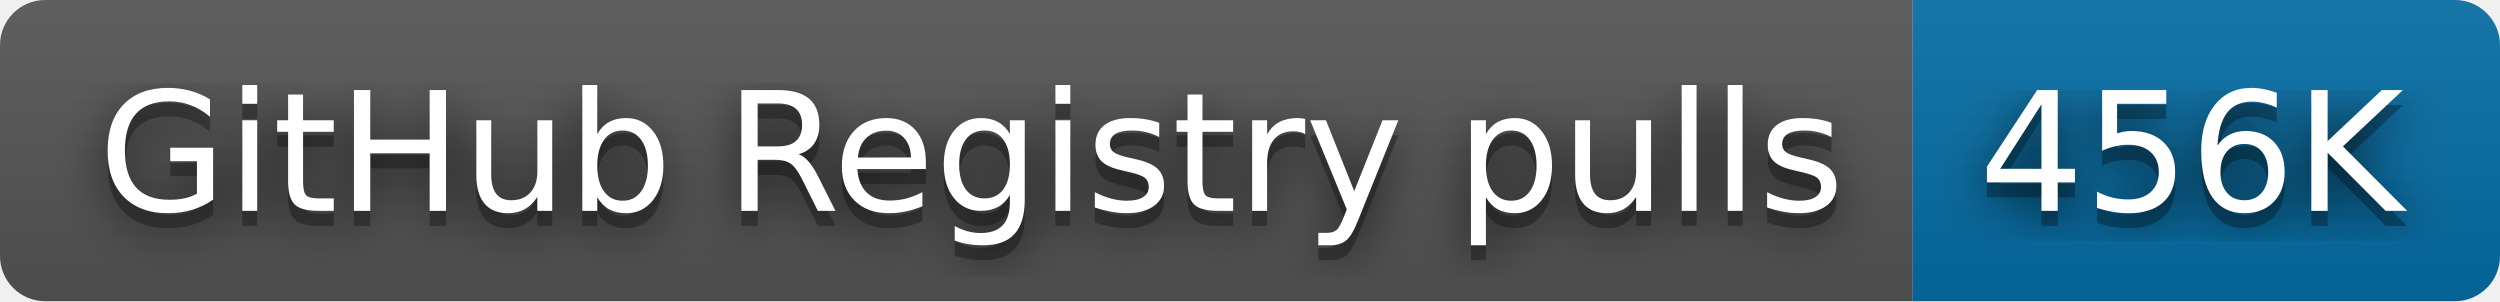
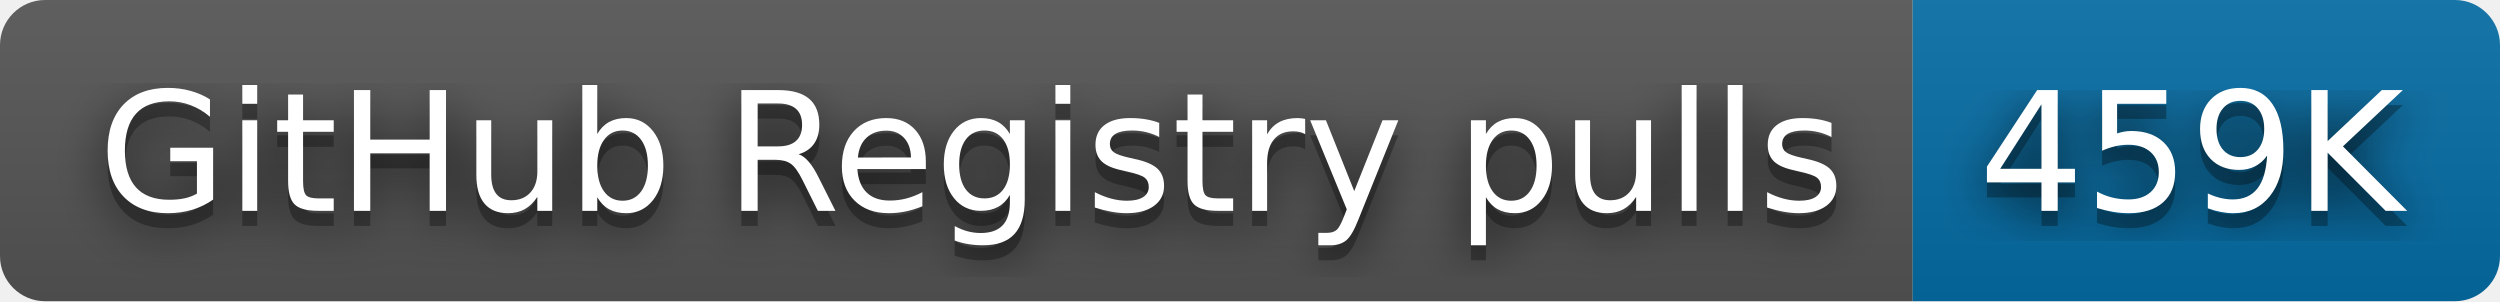
- <svg xmlns="http://www.w3.org/2000/svg" width="166" height="20" role="img" aria-label="GitHub Registry pulls: 456K">
+ <svg xmlns="http://www.w3.org/2000/svg" width="166" height="20" role="img" aria-label="GitHub Registry pulls: 459K">
  <filter id="blur">
    <feGaussianBlur stdDeviation="16" />
  </filter>
  <linearGradient id="s" x2="0" y2="100%">
    <stop offset="0" stop-color="#bbb" stop-opacity=".1" />
    <stop offset="1" stop-opacity=".1" />
  </linearGradient>
  <clipPath id="r">
    <rect width="166" height="20" rx="3" />
  </clipPath>
  <g clip-path="url(#r)">
    <rect width="127" height="20" fill="#555" />
    <rect x="127" width="39" height="20" fill="#066da5" />
    <rect width="166" height="20" fill="url(#s)" />
  </g>
  <g fill="#fff" text-anchor="middle" font-family="Verdana,Geneva,DejaVu Sans,sans-serif" text-rendering="geometricPrecision" font-size="110">
    <g transform="scale(.1)">
      <g aria-hidden="true" fill="#010101">
        <text x="645" y="150" fill-opacity=".8" filter="url(#blur)" textLength="1170">GitHub Registry pulls</text>
        <text x="645" y="150" fill-opacity=".3" textLength="1170">GitHub Registry pulls</text>
      </g>
      <text x="645" y="140" textLength="1170">GitHub Registry pulls</text>
    </g>
    <g transform="scale(.1)">
      <g aria-hidden="true" fill="#010101">
-         <text x="1455" y="150" fill-opacity=".8" filter="url(#blur)" textLength="290">456K</text>
-         <text x="1455" y="150" fill-opacity=".3" textLength="290">456K</text>
+         <text x="1455" y="150" fill-opacity=".8" filter="url(#blur)" textLength="290">459K</text>
+         <text x="1455" y="150" fill-opacity=".3" textLength="290">459K</text>
      </g>
-       <text x="1455" y="140" textLength="290">456K</text>
+       <text x="1455" y="140" textLength="290">459K</text>
    </g>
  </g>
</svg>
